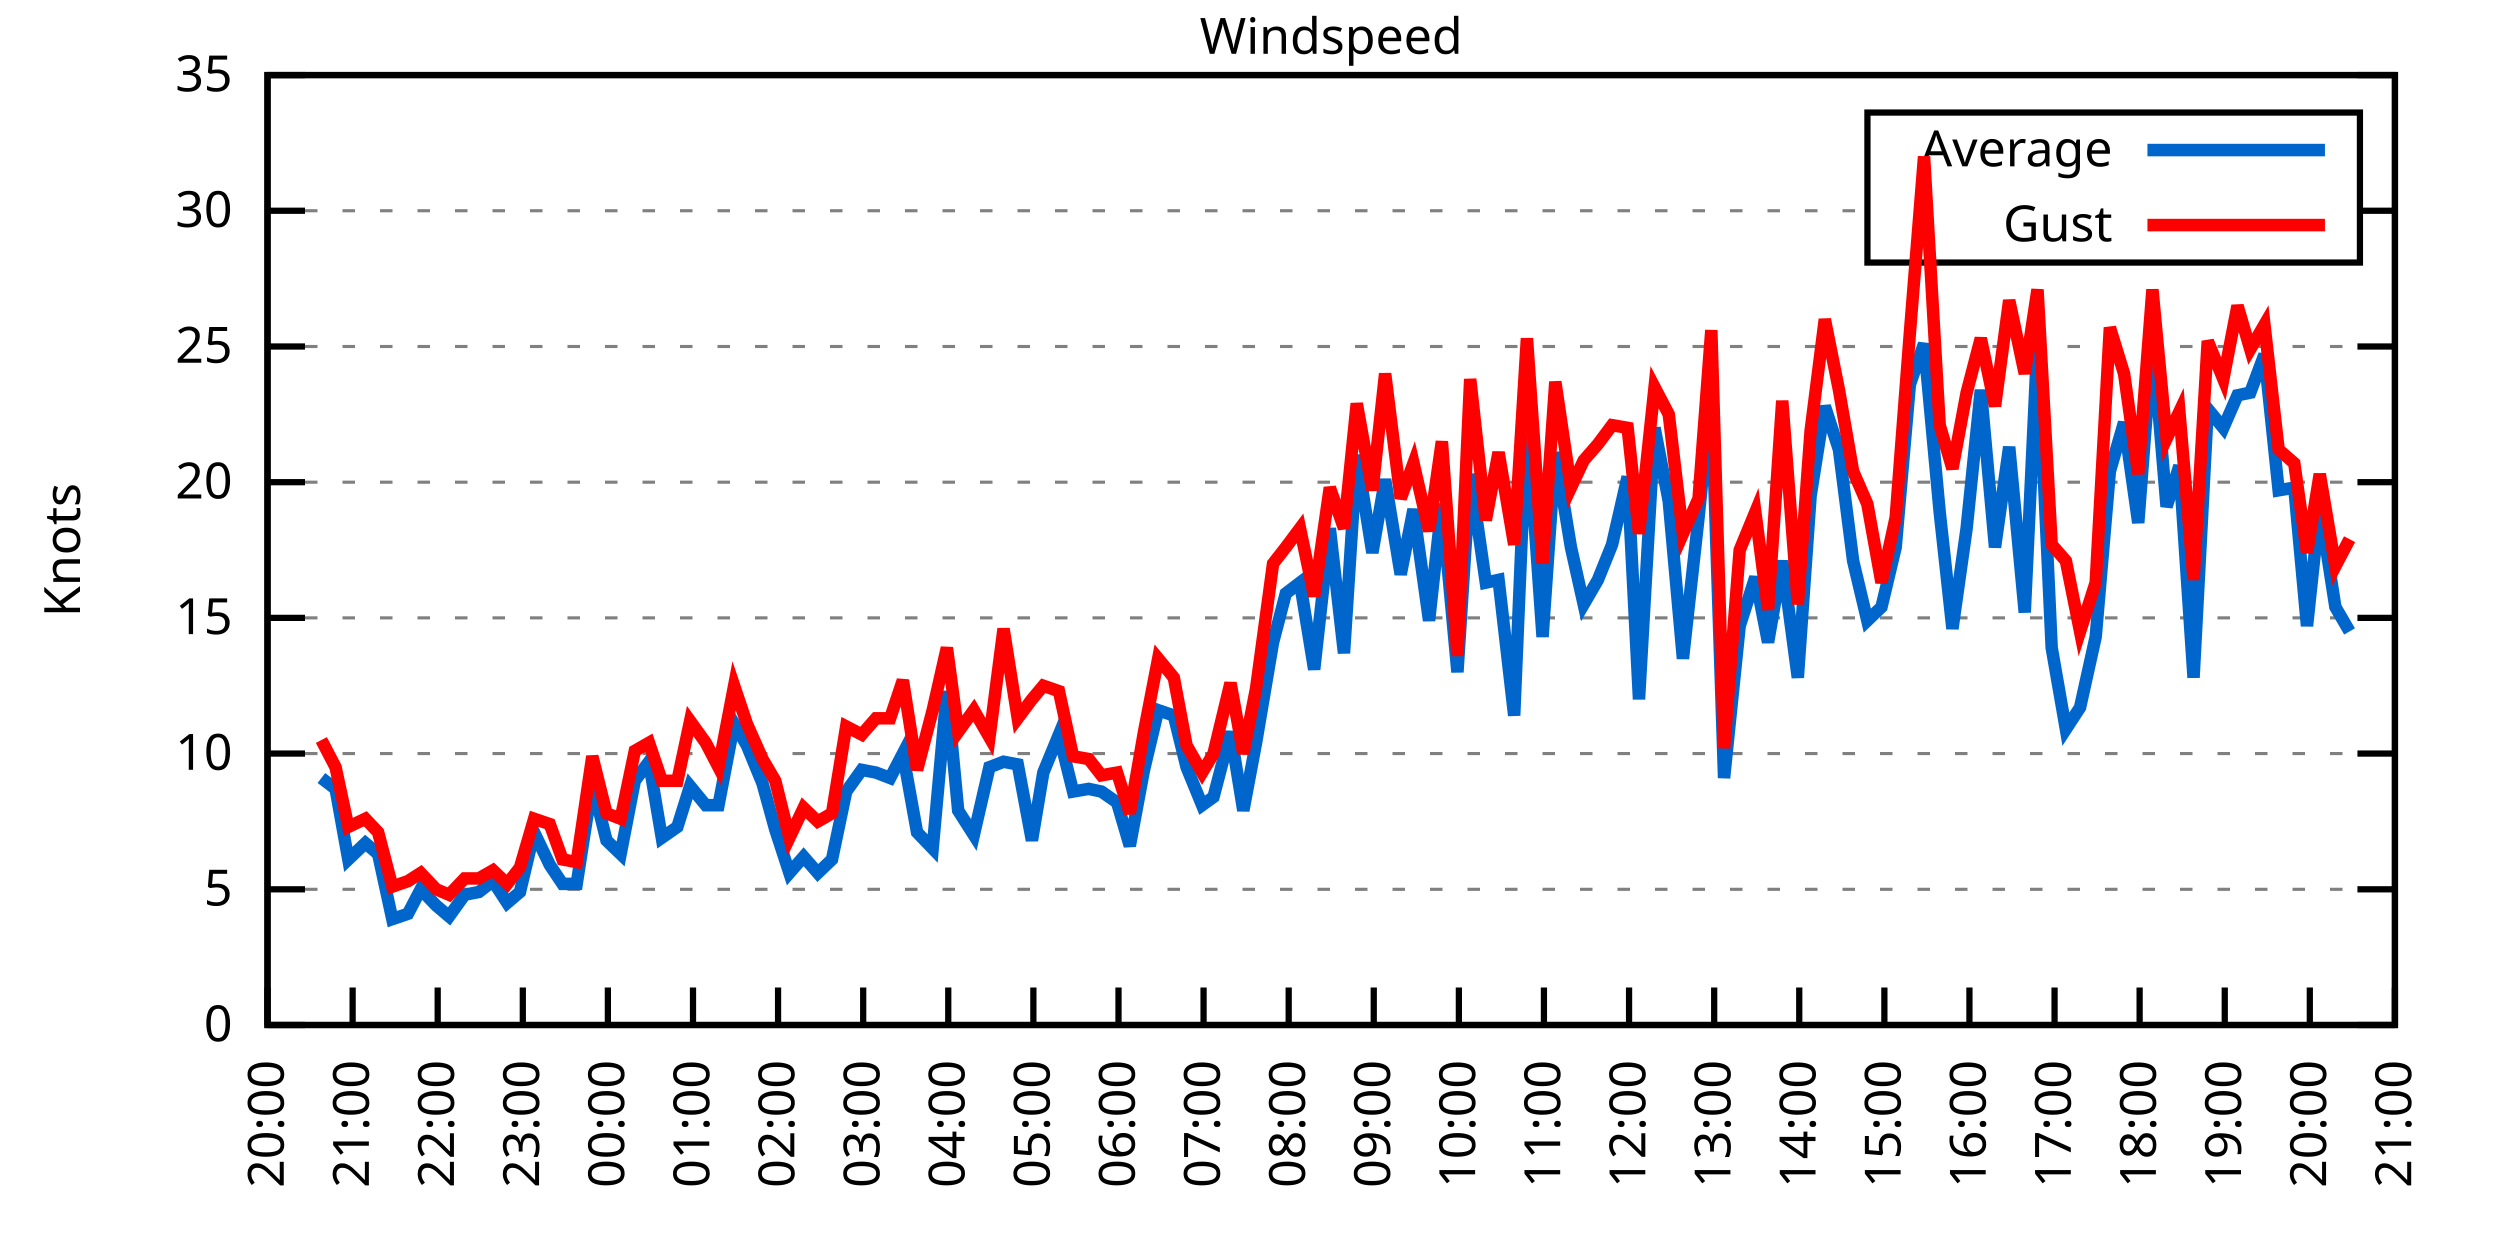
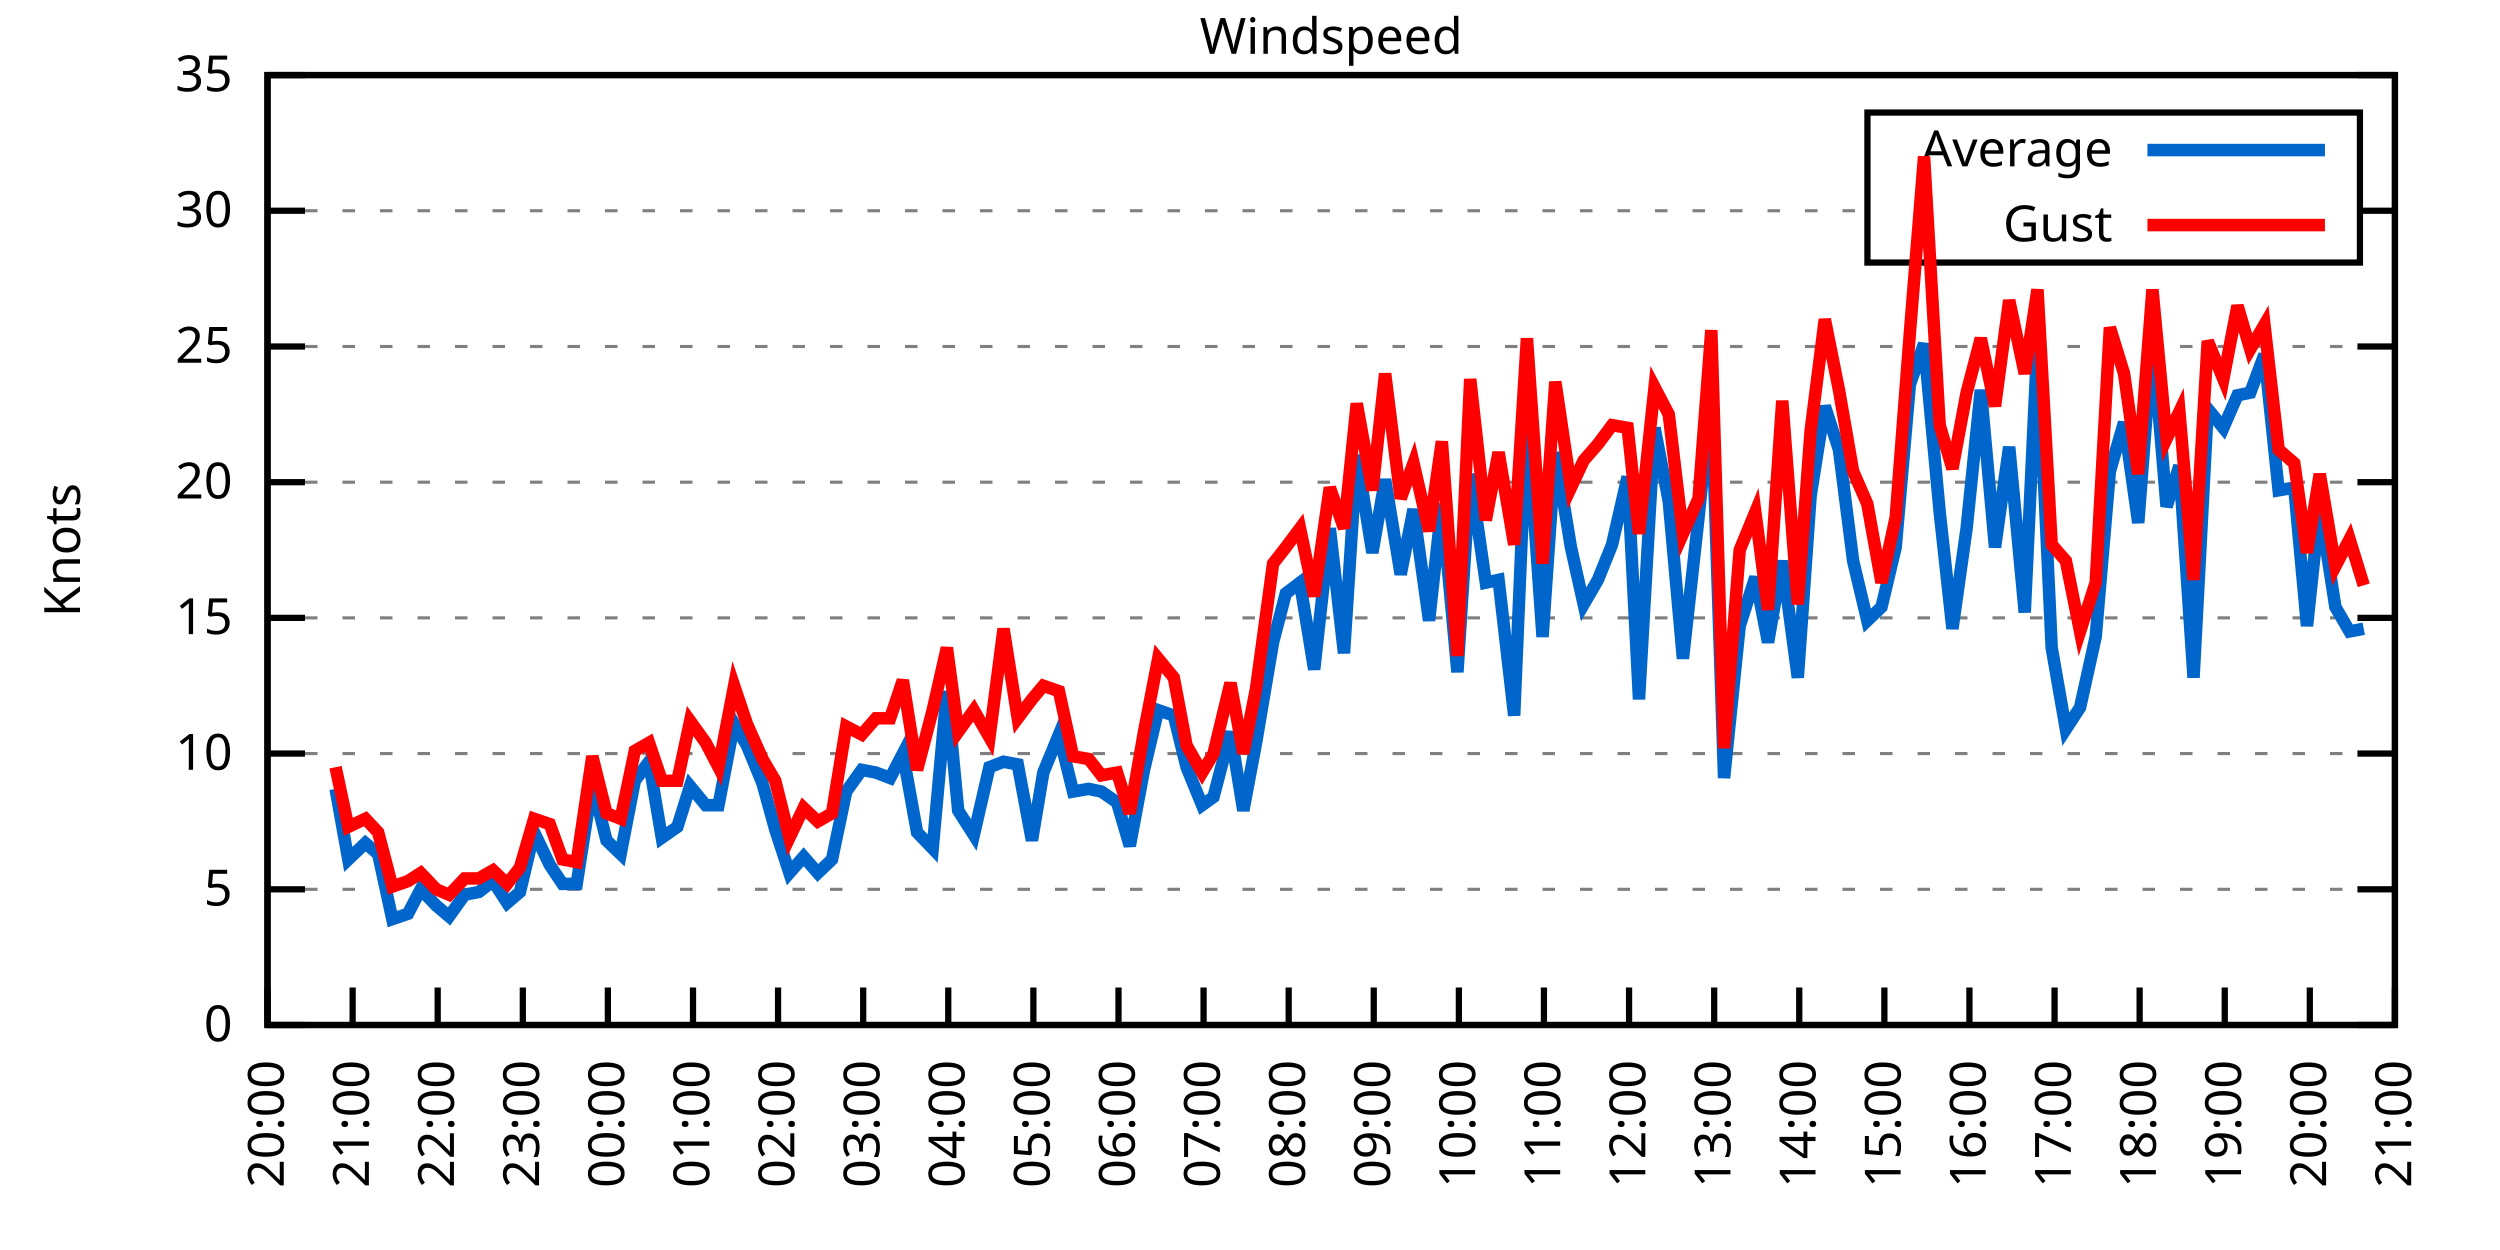
<svg xmlns="http://www.w3.org/2000/svg" xmlns:xlink="http://www.w3.org/1999/xlink" width="400" height="200" viewBox="0 0 400 200">
  <g id="gnuplot_canvas">
    <rect x="0" y="0" width="400" height="200" fill="none" />
    <defs>
      <circle id="gpDot" r="0.5" stroke-width="0.5" stroke="currentColor" />
      <path id="gpPt0" stroke-width="0.333" stroke="currentColor" d="M-1,0 h2 M0,-1 v2" />
      <path id="gpPt1" stroke-width="0.333" stroke="currentColor" d="M-1,-1 L1,1 M1,-1 L-1,1" />
      <path id="gpPt2" stroke-width="0.333" stroke="currentColor" d="M-1,0 L1,0 M0,-1 L0,1 M-1,-1 L1,1 M-1,1 L1,-1" />
      <rect id="gpPt3" stroke-width="0.333" stroke="currentColor" x="-1" y="-1" width="2" height="2" />
      <rect id="gpPt4" stroke-width="0.333" stroke="currentColor" fill="currentColor" x="-1" y="-1" width="2" height="2" />
      <circle id="gpPt5" stroke-width="0.333" stroke="currentColor" cx="0" cy="0" r="1" />
      <use xlink:href="#gpPt5" id="gpPt6" fill="currentColor" stroke="none" />
      <path id="gpPt7" stroke-width="0.333" stroke="currentColor" d="M0,-1.33 L-1.33,0.67 L1.33,0.67 z" />
      <use xlink:href="#gpPt7" id="gpPt8" fill="currentColor" stroke="none" />
      <use xlink:href="#gpPt7" id="gpPt9" stroke="currentColor" transform="rotate(180)" />
      <use xlink:href="#gpPt9" id="gpPt10" fill="currentColor" stroke="none" />
      <use xlink:href="#gpPt3" id="gpPt11" stroke="currentColor" transform="rotate(45)" />
      <use xlink:href="#gpPt11" id="gpPt12" fill="currentColor" stroke="none" />
      <path id="gpPt13" stroke-width="0.333" stroke="currentColor" d="M0,1.330 L1.265,0.411 L0.782,-1.067 L-0.782,-1.076 L-1.265,0.411 z" />
      <use xlink:href="#gpPt13" id="gpPt14" fill="currentColor" stroke="none" />
      <filter id="textbox" filterUnits="objectBoundingBox" x="0" y="0" height="1" width="1">
        <feFlood flood-color="white" flood-opacity="1" result="bgnd" />
        <feComposite in="SourceGraphic" in2="bgnd" operator="atop" />
      </filter>
      <filter id="greybox" filterUnits="objectBoundingBox" x="0" y="0" height="1" width="1">
        <feFlood flood-color="lightgrey" flood-opacity="1" result="grey" />
        <feComposite in="SourceGraphic" in2="grey" operator="atop" />
      </filter>
    </defs>
    <g fill="none" color="white" stroke="currentColor" stroke-width="1.00" stroke-linecap="butt" stroke-linejoin="miter">
</g>
    <g fill="none" color="black" stroke="currentColor" stroke-width="1.00" stroke-linecap="butt" stroke-linejoin="miter">
      <g stroke="none" shape-rendering="crispEdges">
        <polygon fill="rgb(255, 255, 255)" points="42.80,164.00 383.18,164.00 383.18,12.02 42.80,12.02 " />
      </g>
    </g>
    <g fill="none" color="black" stroke="currentColor" stroke-width="1.00" stroke-linecap="butt" stroke-linejoin="miter">
</g>
    <g fill="none" color="black" stroke="black" stroke-width="0.50" stroke-linecap="butt" stroke-linejoin="miter">
</g>
    <g fill="none" color="gray" stroke="currentColor" stroke-width="0.50" stroke-linecap="butt" stroke-linejoin="miter">
      <path stroke="gray" stroke-dasharray="2,4" class="gridline" d="M42.80,164.00 L383.19,164.00  " />
    </g>
    <g fill="none" color="gray" stroke="gray" stroke-width="1.00" stroke-linecap="butt" stroke-linejoin="miter">
</g>
    <g fill="none" color="black" stroke="currentColor" stroke-width="1.00" stroke-linecap="butt" stroke-linejoin="miter">
      <path stroke="black" d="M42.80,164.00 L48.80,164.00 M383.19,164.00 L377.19,164.00  " />
      <g transform="translate(37.20,166.60)" stroke="none" fill="black" font-family="Sans" font-size="8.00" text-anchor="end">
        <text>
          <tspan font-family="Sans"> 0</tspan>
        </text>
      </g>
    </g>
    <g fill="none" color="black" stroke="currentColor" stroke-width="1.00" stroke-linecap="butt" stroke-linejoin="miter">
</g>
    <g fill="none" color="black" stroke="black" stroke-width="0.50" stroke-linecap="butt" stroke-linejoin="miter">
</g>
    <g fill="none" color="gray" stroke="currentColor" stroke-width="0.50" stroke-linecap="butt" stroke-linejoin="miter">
      <path stroke="gray" stroke-dasharray="2,4" class="gridline" d="M42.80,142.29 L383.19,142.29  " />
    </g>
    <g fill="none" color="gray" stroke="gray" stroke-width="1.00" stroke-linecap="butt" stroke-linejoin="miter">
</g>
    <g fill="none" color="black" stroke="currentColor" stroke-width="1.00" stroke-linecap="butt" stroke-linejoin="miter">
      <path stroke="black" d="M42.80,142.29 L48.80,142.29 M383.19,142.29 L377.19,142.29  " />
      <g transform="translate(37.20,144.89)" stroke="none" fill="black" font-family="Sans" font-size="8.00" text-anchor="end">
        <text>
          <tspan font-family="Sans"> 5</tspan>
        </text>
      </g>
    </g>
    <g fill="none" color="black" stroke="currentColor" stroke-width="1.00" stroke-linecap="butt" stroke-linejoin="miter">
</g>
    <g fill="none" color="black" stroke="black" stroke-width="0.50" stroke-linecap="butt" stroke-linejoin="miter">
</g>
    <g fill="none" color="gray" stroke="currentColor" stroke-width="0.50" stroke-linecap="butt" stroke-linejoin="miter">
      <path stroke="gray" stroke-dasharray="2,4" class="gridline" d="M42.80,120.57 L383.19,120.57  " />
    </g>
    <g fill="none" color="gray" stroke="gray" stroke-width="1.00" stroke-linecap="butt" stroke-linejoin="miter">
</g>
    <g fill="none" color="black" stroke="currentColor" stroke-width="1.00" stroke-linecap="butt" stroke-linejoin="miter">
      <path stroke="black" d="M42.80,120.57 L48.80,120.57 M383.19,120.57 L377.19,120.57  " />
      <g transform="translate(37.20,123.17)" stroke="none" fill="black" font-family="Sans" font-size="8.00" text-anchor="end">
        <text>
          <tspan font-family="Sans"> 10</tspan>
        </text>
      </g>
    </g>
    <g fill="none" color="black" stroke="currentColor" stroke-width="1.00" stroke-linecap="butt" stroke-linejoin="miter">
</g>
    <g fill="none" color="black" stroke="black" stroke-width="0.50" stroke-linecap="butt" stroke-linejoin="miter">
</g>
    <g fill="none" color="gray" stroke="currentColor" stroke-width="0.50" stroke-linecap="butt" stroke-linejoin="miter">
      <path stroke="gray" stroke-dasharray="2,4" class="gridline" d="M42.80,98.86 L383.19,98.86  " />
    </g>
    <g fill="none" color="gray" stroke="gray" stroke-width="1.00" stroke-linecap="butt" stroke-linejoin="miter">
</g>
    <g fill="none" color="black" stroke="currentColor" stroke-width="1.00" stroke-linecap="butt" stroke-linejoin="miter">
      <path stroke="black" d="M42.80,98.86 L48.80,98.86 M383.19,98.86 L377.19,98.86  " />
      <g transform="translate(37.20,101.46)" stroke="none" fill="black" font-family="Sans" font-size="8.00" text-anchor="end">
        <text>
          <tspan font-family="Sans"> 15</tspan>
        </text>
      </g>
    </g>
    <g fill="none" color="black" stroke="currentColor" stroke-width="1.00" stroke-linecap="butt" stroke-linejoin="miter">
</g>
    <g fill="none" color="black" stroke="black" stroke-width="0.50" stroke-linecap="butt" stroke-linejoin="miter">
</g>
    <g fill="none" color="gray" stroke="currentColor" stroke-width="0.50" stroke-linecap="butt" stroke-linejoin="miter">
      <path stroke="gray" stroke-dasharray="2,4" class="gridline" d="M42.80,77.15 L383.19,77.15  " />
    </g>
    <g fill="none" color="gray" stroke="gray" stroke-width="1.00" stroke-linecap="butt" stroke-linejoin="miter">
</g>
    <g fill="none" color="black" stroke="currentColor" stroke-width="1.00" stroke-linecap="butt" stroke-linejoin="miter">
      <path stroke="black" d="M42.80,77.15 L48.80,77.15 M383.19,77.15 L377.19,77.15  " />
      <g transform="translate(37.20,79.75)" stroke="none" fill="black" font-family="Sans" font-size="8.00" text-anchor="end">
        <text>
          <tspan font-family="Sans"> 20</tspan>
        </text>
      </g>
    </g>
    <g fill="none" color="black" stroke="currentColor" stroke-width="1.00" stroke-linecap="butt" stroke-linejoin="miter">
</g>
    <g fill="none" color="black" stroke="black" stroke-width="0.50" stroke-linecap="butt" stroke-linejoin="miter">
</g>
    <g fill="none" color="gray" stroke="currentColor" stroke-width="0.50" stroke-linecap="butt" stroke-linejoin="miter">
      <path stroke="gray" stroke-dasharray="2,4" class="gridline" d="M42.80,55.44 L383.19,55.44  " />
    </g>
    <g fill="none" color="gray" stroke="gray" stroke-width="1.00" stroke-linecap="butt" stroke-linejoin="miter">
</g>
    <g fill="none" color="black" stroke="currentColor" stroke-width="1.00" stroke-linecap="butt" stroke-linejoin="miter">
      <path stroke="black" d="M42.80,55.44 L48.80,55.44 M383.19,55.44 L377.19,55.44  " />
      <g transform="translate(37.20,58.04)" stroke="none" fill="black" font-family="Sans" font-size="8.00" text-anchor="end">
        <text>
          <tspan font-family="Sans"> 25</tspan>
        </text>
      </g>
    </g>
    <g fill="none" color="black" stroke="currentColor" stroke-width="1.00" stroke-linecap="butt" stroke-linejoin="miter">
</g>
    <g fill="none" color="black" stroke="black" stroke-width="0.50" stroke-linecap="butt" stroke-linejoin="miter">
</g>
    <g fill="none" color="gray" stroke="currentColor" stroke-width="0.50" stroke-linecap="butt" stroke-linejoin="miter">
      <path stroke="gray" stroke-dasharray="2,4" class="gridline" d="M42.80,33.72 L298.79,33.72 M377.59,33.72 L383.19,33.72  " />
    </g>
    <g fill="none" color="gray" stroke="gray" stroke-width="1.00" stroke-linecap="butt" stroke-linejoin="miter">
</g>
    <g fill="none" color="black" stroke="currentColor" stroke-width="1.00" stroke-linecap="butt" stroke-linejoin="miter">
      <path stroke="black" d="M42.80,33.72 L48.80,33.72 M383.19,33.72 L377.19,33.72  " />
      <g transform="translate(37.20,36.32)" stroke="none" fill="black" font-family="Sans" font-size="8.00" text-anchor="end">
        <text>
          <tspan font-family="Sans"> 30</tspan>
        </text>
      </g>
    </g>
    <g fill="none" color="black" stroke="currentColor" stroke-width="1.00" stroke-linecap="butt" stroke-linejoin="miter">
</g>
    <g fill="none" color="black" stroke="black" stroke-width="0.50" stroke-linecap="butt" stroke-linejoin="miter">
</g>
    <g fill="none" color="gray" stroke="currentColor" stroke-width="0.50" stroke-linecap="butt" stroke-linejoin="miter">
      <path stroke="gray" stroke-dasharray="2,4" class="gridline" d="M42.80,12.01 L383.19,12.01  " />
    </g>
    <g fill="none" color="gray" stroke="gray" stroke-width="1.00" stroke-linecap="butt" stroke-linejoin="miter">
</g>
    <g fill="none" color="black" stroke="currentColor" stroke-width="1.00" stroke-linecap="butt" stroke-linejoin="miter">
      <path stroke="black" d="M42.80,12.01 L48.80,12.01 M383.19,12.01 L377.19,12.01  " />
      <g transform="translate(37.20,14.61)" stroke="none" fill="black" font-family="Sans" font-size="8.00" text-anchor="end">
        <text>
          <tspan font-family="Sans"> 35</tspan>
        </text>
      </g>
    </g>
    <g fill="none" color="black" stroke="currentColor" stroke-width="1.00" stroke-linecap="butt" stroke-linejoin="miter">
      <path stroke="black" d="M42.80,164.00 L42.80,158.00  " />
      <g transform="translate(45.40,169.60) rotate(270.00)" stroke="none" fill="black" font-family="Sans" font-size="8.00" text-anchor="end">
        <text>
          <tspan font-family="Sans">20:00</tspan>
        </text>
      </g>
    </g>
    <g fill="none" color="black" stroke="currentColor" stroke-width="1.00" stroke-linecap="butt" stroke-linejoin="miter">
      <path stroke="black" d="M56.42,164.00 L56.42,158.00  " />
      <g transform="translate(59.02,169.60) rotate(270.00)" stroke="none" fill="black" font-family="Sans" font-size="8.00" text-anchor="end">
        <text>
          <tspan font-family="Sans">21:00</tspan>
        </text>
      </g>
    </g>
    <g fill="none" color="black" stroke="currentColor" stroke-width="1.00" stroke-linecap="butt" stroke-linejoin="miter">
      <path stroke="black" d="M70.03,164.00 L70.03,158.00  " />
      <g transform="translate(72.63,169.60) rotate(270.00)" stroke="none" fill="black" font-family="Sans" font-size="8.00" text-anchor="end">
        <text>
          <tspan font-family="Sans">22:00</tspan>
        </text>
      </g>
    </g>
    <g fill="none" color="black" stroke="currentColor" stroke-width="1.00" stroke-linecap="butt" stroke-linejoin="miter">
      <path stroke="black" d="M83.65,164.00 L83.65,158.00  " />
      <g transform="translate(86.25,169.60) rotate(270.00)" stroke="none" fill="black" font-family="Sans" font-size="8.00" text-anchor="end">
        <text>
          <tspan font-family="Sans">23:00</tspan>
        </text>
      </g>
    </g>
    <g fill="none" color="black" stroke="currentColor" stroke-width="1.00" stroke-linecap="butt" stroke-linejoin="miter">
      <path stroke="black" d="M97.26,164.00 L97.26,158.00  " />
      <g transform="translate(99.86,169.60) rotate(270.00)" stroke="none" fill="black" font-family="Sans" font-size="8.00" text-anchor="end">
        <text>
          <tspan font-family="Sans">00:00</tspan>
        </text>
      </g>
    </g>
    <g fill="none" color="black" stroke="currentColor" stroke-width="1.00" stroke-linecap="butt" stroke-linejoin="miter">
      <path stroke="black" d="M110.88,164.00 L110.88,158.00  " />
      <g transform="translate(113.48,169.60) rotate(270.00)" stroke="none" fill="black" font-family="Sans" font-size="8.00" text-anchor="end">
        <text>
          <tspan font-family="Sans">01:00</tspan>
        </text>
      </g>
    </g>
    <g fill="none" color="black" stroke="currentColor" stroke-width="1.00" stroke-linecap="butt" stroke-linejoin="miter">
      <path stroke="black" d="M124.49,164.00 L124.49,158.00  " />
      <g transform="translate(127.09,169.60) rotate(270.00)" stroke="none" fill="black" font-family="Sans" font-size="8.00" text-anchor="end">
        <text>
          <tspan font-family="Sans">02:00</tspan>
        </text>
      </g>
    </g>
    <g fill="none" color="black" stroke="currentColor" stroke-width="1.00" stroke-linecap="butt" stroke-linejoin="miter">
      <path stroke="black" d="M138.11,164.00 L138.11,158.00  " />
      <g transform="translate(140.71,169.60) rotate(270.00)" stroke="none" fill="black" font-family="Sans" font-size="8.00" text-anchor="end">
        <text>
          <tspan font-family="Sans">03:00</tspan>
        </text>
      </g>
    </g>
    <g fill="none" color="black" stroke="currentColor" stroke-width="1.00" stroke-linecap="butt" stroke-linejoin="miter">
      <path stroke="black" d="M151.72,164.00 L151.72,158.00  " />
      <g transform="translate(154.32,169.60) rotate(270.00)" stroke="none" fill="black" font-family="Sans" font-size="8.00" text-anchor="end">
        <text>
          <tspan font-family="Sans">04:00</tspan>
        </text>
      </g>
    </g>
    <g fill="none" color="black" stroke="currentColor" stroke-width="1.00" stroke-linecap="butt" stroke-linejoin="miter">
      <path stroke="black" d="M165.34,164.00 L165.34,158.00  " />
      <g transform="translate(167.94,169.60) rotate(270.00)" stroke="none" fill="black" font-family="Sans" font-size="8.00" text-anchor="end">
        <text>
          <tspan font-family="Sans">05:00</tspan>
        </text>
      </g>
    </g>
    <g fill="none" color="black" stroke="currentColor" stroke-width="1.00" stroke-linecap="butt" stroke-linejoin="miter">
      <path stroke="black" d="M178.96,164.00 L178.96,158.00  " />
      <g transform="translate(181.56,169.60) rotate(270.00)" stroke="none" fill="black" font-family="Sans" font-size="8.00" text-anchor="end">
        <text>
          <tspan font-family="Sans">06:00</tspan>
        </text>
      </g>
    </g>
    <g fill="none" color="black" stroke="currentColor" stroke-width="1.00" stroke-linecap="butt" stroke-linejoin="miter">
      <path stroke="black" d="M192.57,164.00 L192.57,158.00  " />
      <g transform="translate(195.17,169.60) rotate(270.00)" stroke="none" fill="black" font-family="Sans" font-size="8.00" text-anchor="end">
        <text>
          <tspan font-family="Sans">07:00</tspan>
        </text>
      </g>
    </g>
    <g fill="none" color="black" stroke="currentColor" stroke-width="1.00" stroke-linecap="butt" stroke-linejoin="miter">
      <path stroke="black" d="M206.19,164.00 L206.19,158.00  " />
      <g transform="translate(208.79,169.60) rotate(270.00)" stroke="none" fill="black" font-family="Sans" font-size="8.00" text-anchor="end">
        <text>
          <tspan font-family="Sans">08:00</tspan>
        </text>
      </g>
    </g>
    <g fill="none" color="black" stroke="currentColor" stroke-width="1.00" stroke-linecap="butt" stroke-linejoin="miter">
      <path stroke="black" d="M219.80,164.00 L219.80,158.00  " />
      <g transform="translate(222.40,169.60) rotate(270.00)" stroke="none" fill="black" font-family="Sans" font-size="8.00" text-anchor="end">
        <text>
          <tspan font-family="Sans">09:00</tspan>
        </text>
      </g>
    </g>
    <g fill="none" color="black" stroke="currentColor" stroke-width="1.00" stroke-linecap="butt" stroke-linejoin="miter">
      <path stroke="black" d="M233.42,164.00 L233.42,158.00  " />
      <g transform="translate(236.02,169.60) rotate(270.00)" stroke="none" fill="black" font-family="Sans" font-size="8.00" text-anchor="end">
        <text>
          <tspan font-family="Sans">10:00</tspan>
        </text>
      </g>
    </g>
    <g fill="none" color="black" stroke="currentColor" stroke-width="1.00" stroke-linecap="butt" stroke-linejoin="miter">
      <path stroke="black" d="M247.03,164.00 L247.03,158.00  " />
      <g transform="translate(249.63,169.60) rotate(270.00)" stroke="none" fill="black" font-family="Sans" font-size="8.00" text-anchor="end">
        <text>
          <tspan font-family="Sans">11:00</tspan>
        </text>
      </g>
    </g>
    <g fill="none" color="black" stroke="currentColor" stroke-width="1.00" stroke-linecap="butt" stroke-linejoin="miter">
      <path stroke="black" d="M260.65,164.00 L260.65,158.00  " />
      <g transform="translate(263.25,169.60) rotate(270.00)" stroke="none" fill="black" font-family="Sans" font-size="8.00" text-anchor="end">
        <text>
          <tspan font-family="Sans">12:00</tspan>
        </text>
      </g>
    </g>
    <g fill="none" color="black" stroke="currentColor" stroke-width="1.00" stroke-linecap="butt" stroke-linejoin="miter">
      <path stroke="black" d="M274.27,164.00 L274.27,158.00  " />
      <g transform="translate(276.87,169.60) rotate(270.00)" stroke="none" fill="black" font-family="Sans" font-size="8.00" text-anchor="end">
        <text>
          <tspan font-family="Sans">13:00</tspan>
        </text>
      </g>
    </g>
    <g fill="none" color="black" stroke="currentColor" stroke-width="1.00" stroke-linecap="butt" stroke-linejoin="miter">
      <path stroke="black" d="M287.88,164.00 L287.88,158.00  " />
      <g transform="translate(290.48,169.60) rotate(270.00)" stroke="none" fill="black" font-family="Sans" font-size="8.00" text-anchor="end">
        <text>
          <tspan font-family="Sans">14:00</tspan>
        </text>
      </g>
    </g>
    <g fill="none" color="black" stroke="currentColor" stroke-width="1.00" stroke-linecap="butt" stroke-linejoin="miter">
      <path stroke="black" d="M301.50,164.00 L301.50,158.00  " />
      <g transform="translate(304.10,169.60) rotate(270.00)" stroke="none" fill="black" font-family="Sans" font-size="8.00" text-anchor="end">
        <text>
          <tspan font-family="Sans">15:00</tspan>
        </text>
      </g>
    </g>
    <g fill="none" color="black" stroke="currentColor" stroke-width="1.00" stroke-linecap="butt" stroke-linejoin="miter">
      <path stroke="black" d="M315.11,164.00 L315.11,158.00  " />
      <g transform="translate(317.71,169.60) rotate(270.00)" stroke="none" fill="black" font-family="Sans" font-size="8.00" text-anchor="end">
        <text>
          <tspan font-family="Sans">16:00</tspan>
        </text>
      </g>
    </g>
    <g fill="none" color="black" stroke="currentColor" stroke-width="1.00" stroke-linecap="butt" stroke-linejoin="miter">
      <path stroke="black" d="M328.73,164.00 L328.73,158.00  " />
      <g transform="translate(331.33,169.60) rotate(270.00)" stroke="none" fill="black" font-family="Sans" font-size="8.00" text-anchor="end">
        <text>
          <tspan font-family="Sans">17:00</tspan>
        </text>
      </g>
    </g>
    <g fill="none" color="black" stroke="currentColor" stroke-width="1.00" stroke-linecap="butt" stroke-linejoin="miter">
      <path stroke="black" d="M342.34,164.00 L342.34,158.00  " />
      <g transform="translate(344.94,169.60) rotate(270.00)" stroke="none" fill="black" font-family="Sans" font-size="8.00" text-anchor="end">
        <text>
          <tspan font-family="Sans">18:00</tspan>
        </text>
      </g>
    </g>
    <g fill="none" color="black" stroke="currentColor" stroke-width="1.00" stroke-linecap="butt" stroke-linejoin="miter">
      <path stroke="black" d="M355.96,164.00 L355.96,158.00  " />
      <g transform="translate(358.56,169.60) rotate(270.00)" stroke="none" fill="black" font-family="Sans" font-size="8.00" text-anchor="end">
        <text>
          <tspan font-family="Sans">19:00</tspan>
        </text>
      </g>
    </g>
    <g fill="none" color="black" stroke="currentColor" stroke-width="1.00" stroke-linecap="butt" stroke-linejoin="miter">
      <path stroke="black" d="M369.57,164.00 L369.57,158.00  " />
      <g transform="translate(372.17,169.60) rotate(270.00)" stroke="none" fill="black" font-family="Sans" font-size="8.00" text-anchor="end">
        <text>
          <tspan font-family="Sans">20:00</tspan>
        </text>
      </g>
    </g>
    <g fill="none" color="black" stroke="currentColor" stroke-width="1.00" stroke-linecap="butt" stroke-linejoin="miter">
      <path stroke="black" d="M383.19,164.00 L383.19,158.00  " />
      <g transform="translate(385.79,169.60) rotate(270.00)" stroke="none" fill="black" font-family="Sans" font-size="8.00" text-anchor="end">
        <text>
          <tspan font-family="Sans">21:00</tspan>
        </text>
      </g>
    </g>
    <g fill="none" color="black" stroke="currentColor" stroke-width="1.00" stroke-linecap="butt" stroke-linejoin="miter">
</g>
    <g fill="none" color="black" stroke="currentColor" stroke-width="1.00" stroke-linecap="butt" stroke-linejoin="miter">
      <path stroke="black" d="M42.80,12.01 L42.80,164.00 L383.19,164.00 L383.19,12.01 L42.80,12.01 Z  " />
    </g>
    <g fill="none" color="black" stroke="currentColor" stroke-width="1.00" stroke-linecap="butt" stroke-linejoin="miter">
</g>
    <g fill="none" color="black" stroke="currentColor" stroke-width="1.00" stroke-linecap="butt" stroke-linejoin="miter">
      <path stroke="black" d="M298.79,42.01 L298.79,18.01 L377.59,18.01 L377.59,42.01 L298.79,42.01 Z  " />
    </g>
    <g id="Windspeed_plot_1">
      <g fill="none" color="white" stroke="black" stroke-width="2.00" stroke-linecap="butt" stroke-linejoin="miter">
</g>
      <g fill="none" color="black" stroke="currentColor" stroke-width="2.00" stroke-linecap="butt" stroke-linejoin="miter">
        <g transform="translate(337.99,26.61)" stroke="none" fill="black" font-family="Sans" font-size="8.00" text-anchor="end">
          <text>
            <tspan font-family="Sans">Average</tspan>
          </text>
        </g>
      </g>
      <g fill="none" color="black" stroke="currentColor" stroke-width="2.00" stroke-linecap="butt" stroke-linejoin="miter">
-         <path stroke="rgb(  0, 102, 204)" d="M343.59,24.01 L371.99,24.01 M51.42,124.48 L53.69,126.22 L55.73,137.51 L58.46,134.90 L60.50,136.64 L62.77,147.06   L65.27,146.20 L67.31,142.29 L69.80,144.89 L71.85,146.63 L74.34,143.16 L76.61,142.72 L78.88,140.98 L81.15,144.46   L83.19,142.72 L85.46,133.17 L87.96,138.38 L90.00,141.42 L92.27,141.42 L94.77,125.35 L97.04,134.47 L99.30,136.64   L101.57,124.92 L103.84,121.88 L105.89,134.04 L108.38,132.30 L110.42,125.79 L112.92,128.83 L114.96,128.83 L117.46,115.80   L119.50,119.27 L122.00,125.35 L124.04,132.73 L126.31,139.68 L128.58,137.08 L130.85,139.68 L133.12,137.51 L135.39,126.65   L137.88,123.18 L140.15,123.61 L142.42,124.48 L144.46,120.57 L146.73,133.17 L149.23,135.77 L151.50,110.59 L153.31,129.69   L155.81,133.60 L158.31,122.75 L160.57,121.88 L162.84,122.31 L165.11,134.47 L166.93,123.61 L169.43,117.53 L171.69,126.65   L174.19,126.22 L176.23,126.65 L178.73,128.39 L180.77,135.34 L183.04,123.18 L185.31,113.63 L187.81,114.49 L189.85,122.75   L192.34,128.83 L194.16,127.52 L196.88,117.10 L198.93,129.69 L200.97,118.84 L203.69,102.77 L205.73,94.95 L208.00,93.22   L210.27,107.11 L212.77,84.53 L215.04,104.51 L217.08,72.81 L219.58,88.44 L221.62,76.71 L224.11,91.91 L226.16,81.49   L228.65,99.30 L230.70,80.62 L233.19,107.55 L235.23,75.85 L237.73,93.22 L239.77,92.78 L242.27,114.49 L244.31,66.29   L246.81,101.90 L248.85,72.37 L251.35,87.57 L253.39,96.69 L255.66,92.78 L257.93,87.14 L260.42,76.28 L262.24,111.89   L264.73,68.46 L267.00,80.19 L269.27,105.38 L271.77,82.79 L273.81,62.82 L275.85,124.48 L278.35,100.16 L280.85,92.35   L282.89,102.77 L285.16,89.74 L287.65,108.42 L289.70,79.32 L291.97,64.99 L294.23,71.94 L296.50,89.74 L298.77,99.30   L301.04,97.12 L303.31,87.57 L305.58,61.52 L307.85,55.00 L310.35,81.93 L312.39,100.60 L314.66,84.53 L316.93,62.38   L319.20,87.57 L321.47,71.50 L323.96,97.99 L326.00,54.57 L328.27,103.64 L330.54,116.67 L332.81,113.19 L335.31,101.90   L337.58,75.41 L339.85,67.59 L342.12,83.66 L344.39,54.13 L346.65,81.06 L348.70,74.54 L350.97,108.42 L353.24,65.42   L355.73,68.46 L358.00,63.25 L360.04,62.82 L362.31,56.74 L364.58,78.45 L367.08,78.02 L369.12,100.16 L371.16,81.06   L373.66,97.12 L375.93,101.03  " />
+         <path stroke="rgb(  0, 102, 204)" d="M343.59,24.01 L371.99,24.01 M53.69,126.22 L55.73,137.51 L58.46,134.90 L60.50,136.64 L62.77,147.06 L65.27,146.20   L67.31,142.29 L69.80,144.89 L71.85,146.63 L74.34,143.16 L76.61,142.72 L78.88,140.98 L81.15,144.46 L83.19,142.72   L85.46,133.17 L87.96,138.38 L90.00,141.42 L92.27,141.42 L94.77,125.35 L97.04,134.47 L99.30,136.64 L101.57,124.92   L103.84,121.88 L105.89,134.04 L108.38,132.30 L110.42,125.79 L112.92,128.83 L114.96,128.83 L117.46,115.80 L119.50,119.27   L122.00,125.35 L124.04,132.73 L126.31,139.68 L128.58,137.08 L130.85,139.68 L133.12,137.51 L135.39,126.65 L137.88,123.18   L140.15,123.61 L142.42,124.48 L144.46,120.57 L146.73,133.17 L149.23,135.77 L151.50,110.59 L153.31,129.69 L155.81,133.60   L158.31,122.75 L160.57,121.88 L162.84,122.31 L165.11,134.47 L166.93,123.61 L169.43,117.53 L171.69,126.65 L174.19,126.22   L176.23,126.65 L178.73,128.39 L180.77,135.34 L183.04,123.18 L185.31,113.63 L187.81,114.49 L189.85,122.75 L192.34,128.83   L194.16,127.52 L196.88,117.10 L198.93,129.69 L200.97,118.84 L203.69,102.77 L205.73,94.95 L208.00,93.22 L210.27,107.11   L212.77,84.53 L215.04,104.51 L217.08,72.81 L219.58,88.44 L221.62,76.71 L224.11,91.91 L226.16,81.49 L228.65,99.30   L230.70,80.62 L233.19,107.55 L235.23,75.85 L237.73,93.22 L239.77,92.78 L242.27,114.49 L244.31,66.29 L246.81,101.90   L248.85,72.37 L251.35,87.57 L253.39,96.69 L255.66,92.78 L257.93,87.14 L260.42,76.28 L262.24,111.89 L264.73,68.46   L267.00,80.19 L269.27,105.38 L271.77,82.79 L273.81,62.82 L275.85,124.48 L278.35,100.16 L280.85,92.35 L282.89,102.77   L285.16,89.74 L287.65,108.42 L289.70,79.32 L291.97,64.99 L294.23,71.94 L296.50,89.74 L298.77,99.30 L301.04,97.12   L303.31,87.57 L305.58,61.52 L307.85,55.00 L310.35,81.93 L312.39,100.60 L314.66,84.53 L316.93,62.38 L319.20,87.57   L321.47,71.50 L323.96,97.99 L326.00,54.57 L328.27,103.64 L330.54,116.67 L332.81,113.19 L335.31,101.90 L337.58,75.41   L339.85,67.59 L342.12,83.66 L344.39,54.13 L346.65,81.06 L348.70,74.54 L350.97,108.42 L353.24,65.42 L355.73,68.46   L358.00,63.25 L360.04,62.82 L362.31,56.74 L364.58,78.45 L367.08,78.02 L369.12,100.16 L371.16,81.06 L373.66,97.12   L375.93,101.03 L378.20,100.60  " />
      </g>
    </g>
    <g id="Windspeed_plot_2">
      <g fill="none" color="black" stroke="currentColor" stroke-width="2.00" stroke-linecap="butt" stroke-linejoin="miter">
        <g transform="translate(337.99,38.61)" stroke="none" fill="black" font-family="Sans" font-size="8.00" text-anchor="end">
          <text>
            <tspan font-family="Sans">Gust</tspan>
          </text>
        </g>
      </g>
      <g fill="none" color="black" stroke="currentColor" stroke-width="2.00" stroke-linecap="butt" stroke-linejoin="miter">
-         <path stroke="rgb(255,   0,   0)" d="M343.59,36.01 L371.99,36.01 M51.42,118.40 L53.69,122.75 L55.73,132.30 L58.46,131.00 L60.50,133.17 L62.77,141.85   L65.27,140.98 L67.31,139.68 L69.80,142.29 L71.85,143.16 L74.34,140.55 L76.61,140.55 L78.88,139.25 L81.15,141.42   L83.19,138.81 L85.46,131.00 L87.96,131.86 L90.00,137.51 L92.27,137.94 L94.77,121.01 L97.04,130.13 L99.30,131.00   L101.57,120.14 L103.84,118.84 L105.89,124.92 L108.38,124.92 L110.42,115.36 L112.92,118.84 L114.96,122.75 L117.46,109.72   L119.50,115.80 L122.00,121.44 L124.04,124.92 L126.31,134.04 L128.58,129.26 L130.85,131.43 L133.12,130.13 L135.39,116.23   L137.88,117.53 L140.15,114.93 L142.42,114.93 L144.46,108.85 L146.73,123.18 L149.23,113.63 L151.50,103.64 L153.31,117.10   L155.81,113.63 L158.31,117.97 L160.57,100.60 L162.84,114.93 L165.11,111.89 L166.93,109.72 L169.43,110.59 L171.69,121.01   L174.19,121.44 L176.23,124.05 L178.73,123.61 L180.77,130.13 L183.04,117.10 L185.31,105.38 L187.81,108.42 L189.85,119.27   L192.34,123.61 L194.16,120.57 L196.88,109.28 L198.93,120.57 L200.97,110.15 L203.69,90.18 L205.73,87.57 L208.00,84.53   L210.27,95.39 L212.77,78.02 L215.04,84.53 L217.08,64.56 L219.58,78.45 L221.62,59.78 L224.11,79.75 L226.16,74.11   L228.65,84.97 L230.70,70.63 L233.19,104.94 L235.23,60.65 L237.73,83.23 L239.77,72.37 L242.27,87.14 L244.31,54.13   L246.81,90.18 L248.85,61.08 L251.35,78.02 L253.39,73.67 L255.66,71.07 L257.93,68.03 L260.42,68.46 L262.24,85.40   L264.73,61.95 L267.00,66.29 L269.27,85.40 L271.77,79.75 L273.81,52.83 L275.85,119.71 L278.35,88.00 L280.85,81.93   L282.89,97.56 L285.16,64.12 L287.65,96.69 L289.70,68.90 L291.97,51.09 L294.23,62.38 L296.50,75.41 L298.77,80.62   L301.04,93.22 L303.31,82.79 L305.58,53.26 L307.85,25.04 L310.35,68.03 L312.39,74.98 L314.66,62.82 L316.93,54.13   L319.20,64.99 L321.47,48.05 L323.96,59.78 L326.00,46.32 L328.27,87.14 L330.54,89.74 L332.81,101.03 L335.31,93.22   L337.58,52.40 L339.85,59.78 L342.12,75.85 L344.39,46.32 L346.65,70.20 L348.70,65.86 L350.97,92.78 L353.24,54.57   L355.73,60.65 L358.00,48.92 L360.04,55.87 L362.31,51.96 L364.58,71.94 L367.08,74.11 L369.12,88.44 L371.16,75.85   L373.66,90.61 L375.93,86.27  " />
+         <path stroke="rgb(255,   0,   0)" d="M343.59,36.01 L371.99,36.01 M53.69,122.75 L55.73,132.30 L58.46,131.00 L60.50,133.17 L62.77,141.85 L65.27,140.98   L67.31,139.68 L69.80,142.29 L71.85,143.16 L74.34,140.55 L76.61,140.55 L78.88,139.25 L81.15,141.42 L83.19,138.81   L85.46,131.00 L87.96,131.86 L90.00,137.51 L92.27,137.94 L94.77,121.01 L97.04,130.13 L99.30,131.00 L101.57,120.14   L103.84,118.84 L105.89,124.92 L108.38,124.92 L110.42,115.36 L112.92,118.84 L114.96,122.75 L117.46,109.72 L119.50,115.80   L122.00,121.44 L124.04,124.92 L126.31,134.04 L128.58,129.26 L130.85,131.43 L133.12,130.13 L135.39,116.23 L137.88,117.53   L140.15,114.93 L142.42,114.93 L144.46,108.85 L146.73,123.18 L149.23,113.63 L151.50,103.64 L153.31,117.10 L155.81,113.63   L158.31,117.97 L160.57,100.60 L162.84,114.93 L165.11,111.89 L166.93,109.72 L169.43,110.59 L171.69,121.01 L174.19,121.44   L176.23,124.05 L178.73,123.61 L180.77,130.13 L183.04,117.10 L185.31,105.38 L187.81,108.42 L189.85,119.27 L192.34,123.61   L194.16,120.57 L196.88,109.28 L198.93,120.57 L200.97,110.15 L203.69,90.18 L205.73,87.57 L208.00,84.53 L210.27,95.39   L212.77,78.02 L215.04,84.53 L217.08,64.56 L219.58,78.45 L221.62,59.78 L224.11,79.75 L226.16,74.11 L228.65,84.97   L230.70,70.63 L233.19,104.94 L235.23,60.65 L237.73,83.23 L239.77,72.37 L242.27,87.14 L244.31,54.13 L246.81,90.18   L248.85,61.08 L251.35,78.02 L253.39,73.67 L255.66,71.07 L257.93,68.03 L260.42,68.46 L262.24,85.40 L264.73,61.95   L267.00,66.29 L269.27,85.40 L271.77,79.75 L273.81,52.83 L275.85,119.71 L278.35,88.00 L280.85,81.93 L282.89,97.56   L285.16,64.12 L287.65,96.69 L289.70,68.90 L291.97,51.09 L294.23,62.38 L296.50,75.41 L298.77,80.62 L301.04,93.22   L303.31,82.79 L305.58,53.26 L307.85,25.04 L310.35,68.03 L312.39,74.98 L314.66,62.82 L316.93,54.13 L319.20,64.99   L321.47,48.05 L323.96,59.78 L326.00,46.32 L328.27,87.14 L330.54,89.74 L332.81,101.03 L335.31,93.22 L337.58,52.40   L339.85,59.78 L342.12,75.85 L344.39,46.32 L346.65,70.20 L348.70,65.86 L350.97,92.78 L353.24,54.57 L355.73,60.65   L358.00,48.92 L360.04,55.87 L362.31,51.96 L364.58,71.94 L367.08,74.11 L369.12,88.44 L371.16,75.85 L373.66,90.61   L375.93,86.27 L378.20,93.65  " />
      </g>
    </g>
    <g fill="none" color="black" stroke="currentColor" stroke-width="2.00" stroke-linecap="butt" stroke-linejoin="miter">
</g>
    <g fill="none" color="black" stroke="black" stroke-width="1.00" stroke-linecap="butt" stroke-linejoin="miter">
</g>
    <g fill="none" color="black" stroke="currentColor" stroke-width="1.00" stroke-linecap="butt" stroke-linejoin="miter">
      <path stroke="black" d="M42.80,12.01 L42.80,164.00 L383.19,164.00 L383.19,12.01 L42.80,12.01 Z  " />
      <g transform="translate(12.80,88.01) rotate(270.00)" stroke="none" fill="black" font-family="Sans" font-size="8.00" text-anchor="middle">
        <text>
          <tspan font-family="Sans">Knots</tspan>
        </text>
      </g>
    </g>
    <g fill="none" color="black" stroke="currentColor" stroke-width="1.00" stroke-linecap="butt" stroke-linejoin="miter">
</g>
    <g fill="none" color="black" stroke="currentColor" stroke-width="1.00" stroke-linecap="butt" stroke-linejoin="miter">
      <g transform="translate(212.99,8.61)" stroke="none" fill="black" font-family="Sans" font-size="8.00" text-anchor="middle">
        <text>
          <tspan font-family="Sans">Windspeed</tspan>
        </text>
      </g>
    </g>
    <g fill="none" color="black" stroke="currentColor" stroke-width="1.00" stroke-linecap="butt" stroke-linejoin="miter">
</g>
  </g>
</svg>
